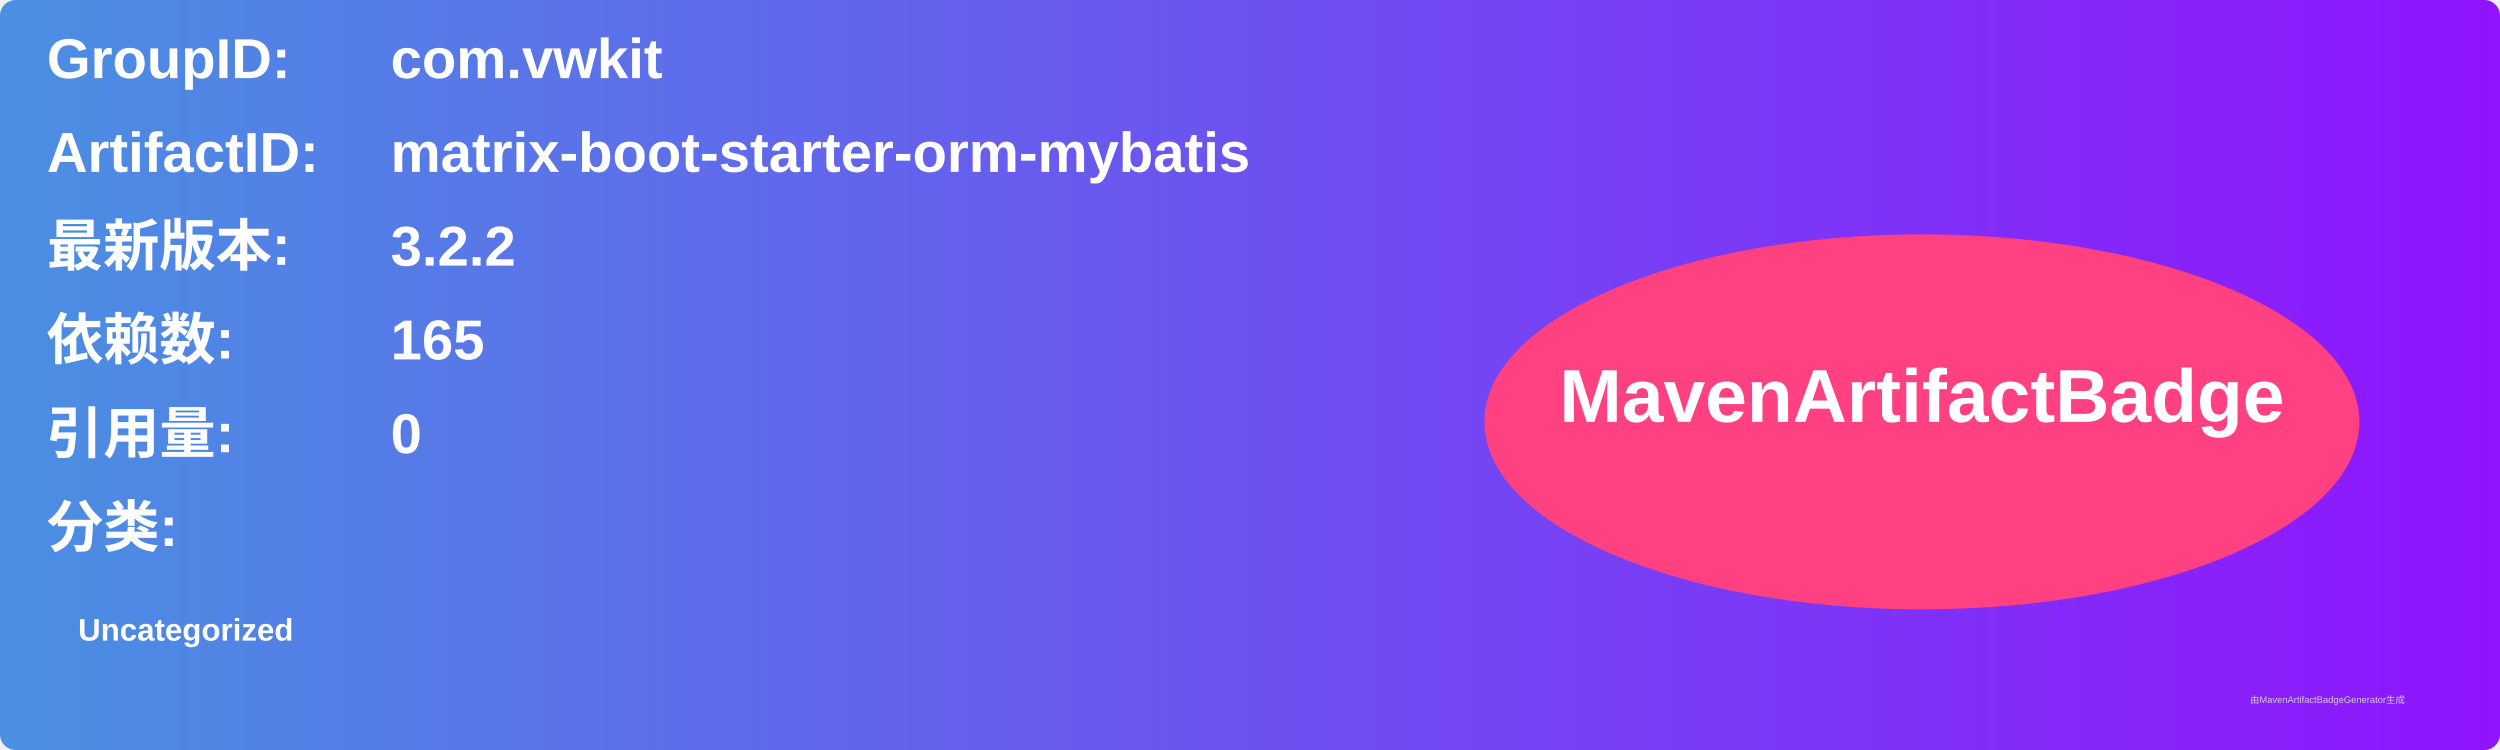
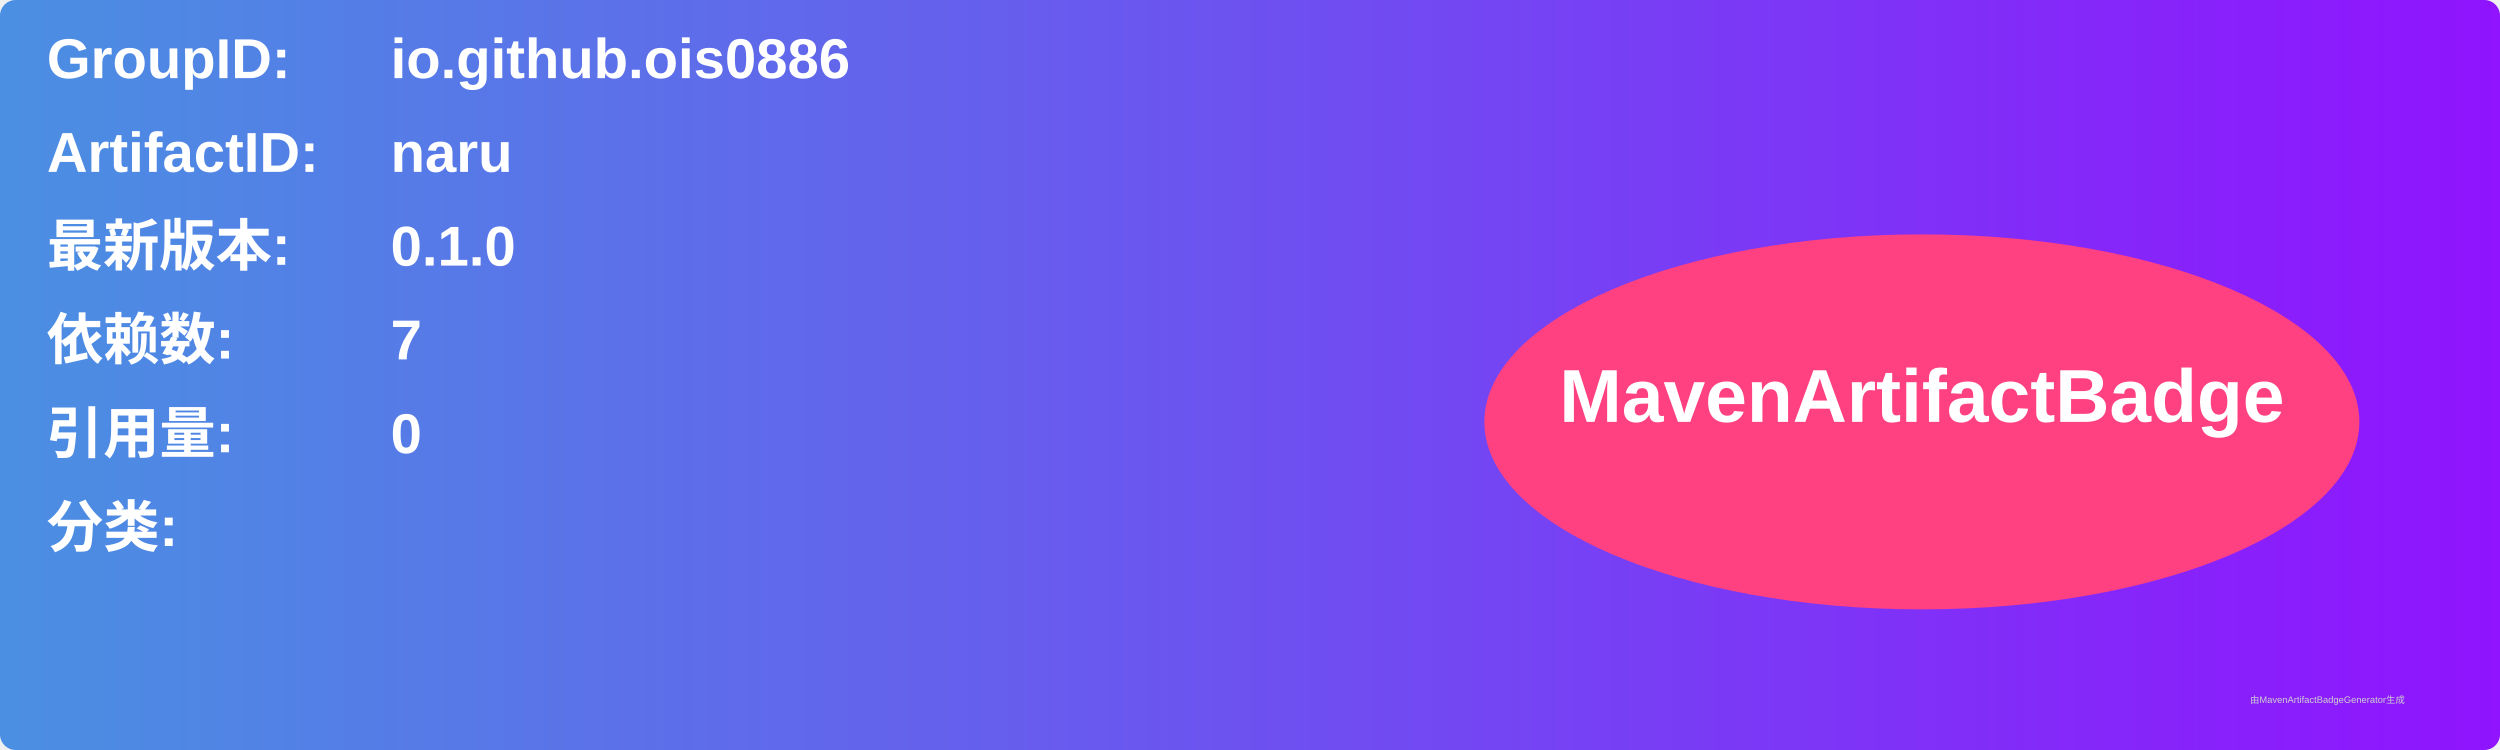
<svg xmlns="http://www.w3.org/2000/svg" width="800" height="240" viewBox="0 0 800 240">
  <linearGradient id="grad" x1="0%" y1="0%" x2="100%" y2="0%">
    <stop offset="0%" stop-color="#4a90e2" />
    <stop offset="100%" stop-color="#9013fe" />
  </linearGradient>
  <rect width="100%" height="100%" rx="5" ry="5" fill="url(#grad)" />
  <g transform="translate(15, 15)">
    <text x="0" y="10" font-family="Arial" font-size="18" fill="white" font-weight="bold" width="260">GroupID:</text>
-     <text x="110" y="10" font-family="Arial" font-size="18" fill="white" font-weight="bold" width="460">com.vwkit</text>
+     <text x="110" y="10" font-family="Arial" font-size="18" fill="white" font-weight="bold" width="460">io.github.ois0886</text>
    <text x="0" y="40" font-family="Arial" font-size="18" fill="white" font-weight="bold" width="260">ArtifactID:</text>
-     <text x="110" y="40" font-family="Arial" font-size="18" fill="white" font-weight="bold" width="460">matrix-boot-starter-orm-mybatis</text>
+     <text x="110" y="40" font-family="Arial" font-size="18" fill="white" font-weight="bold" width="460">naru</text>
    <text x="0" y="70" font-family="Arial" font-size="18" fill="white" font-weight="bold">最新版本:</text>
    <text x="110" y="70" font-family="Arial" font-size="18" fill="white" font-weight="bold">
-       <tspan font-weight="bold">3.2.2</tspan>
+       <tspan font-weight="bold">0.1.0</tspan>
    </text>
    <text x="0" y="100" font-family="Arial" font-size="18" fill="white" font-weight="bold">依赖数: </text>
    <text x="110" y="100" font-family="Arial" font-size="18" fill="white">
-       <tspan font-weight="bold">165</tspan>
+       <tspan font-weight="bold">7</tspan>
    </text>
    <text x="0" y="130" font-family="Arial" font-size="18" fill="white" font-weight="bold">引用量: </text>
    <text x="110" y="130" font-family="Arial" font-size="18" fill="white">
      <tspan font-weight="bold">0</tspan>
    </text>
    <text x="0" y="160" font-family="Arial" font-size="18" fill="white" font-weight="bold">分类:</text>
    <text x="10" y="190" font-family="Arial" font-size="10" fill="white">
-       <tspan font-weight="bold">Uncategorized</tspan>
+       <tspan font-weight="bold" />
    </text>
    <ellipse cx="600" cy="120" rx="140" ry="60" fill="#ff4081" />
    <text x="600" y="120" text-anchor="middle" font-family="Arial" font-size="24" fill="white" font-weight="bold">MavenArtifactBadge</text>
  </g>
  <text x="720" y="225" font-family="Arial" font-size="3" fill="#d0d0d0">由MavenArtifactBadgeGenerator生成</text>
</svg>
